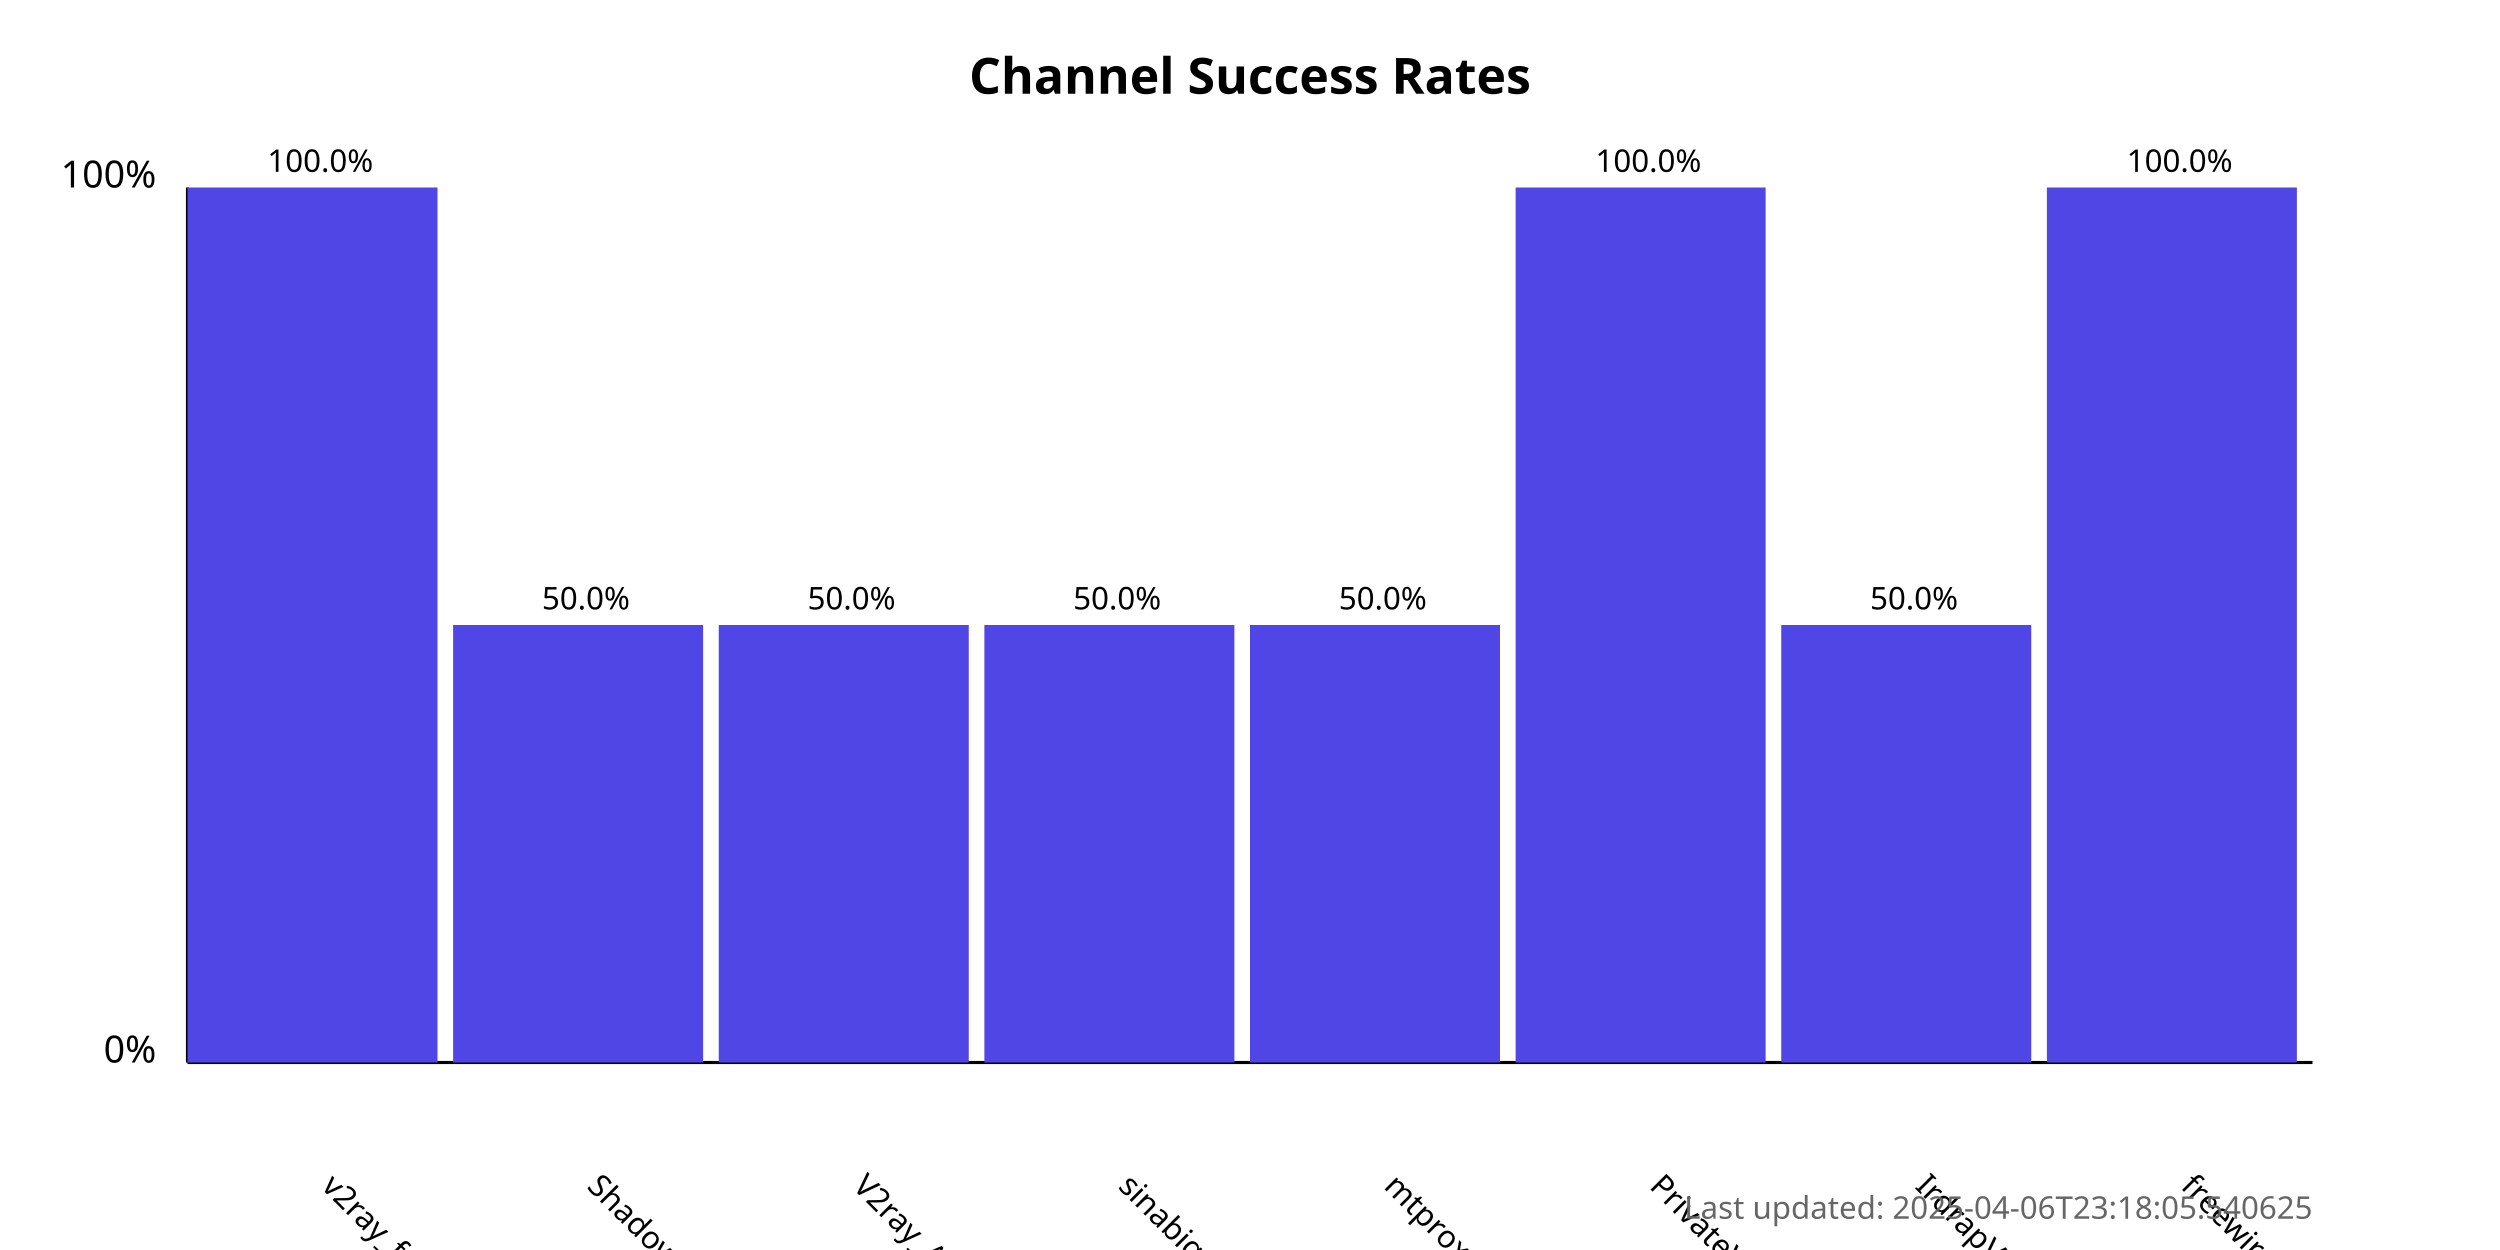
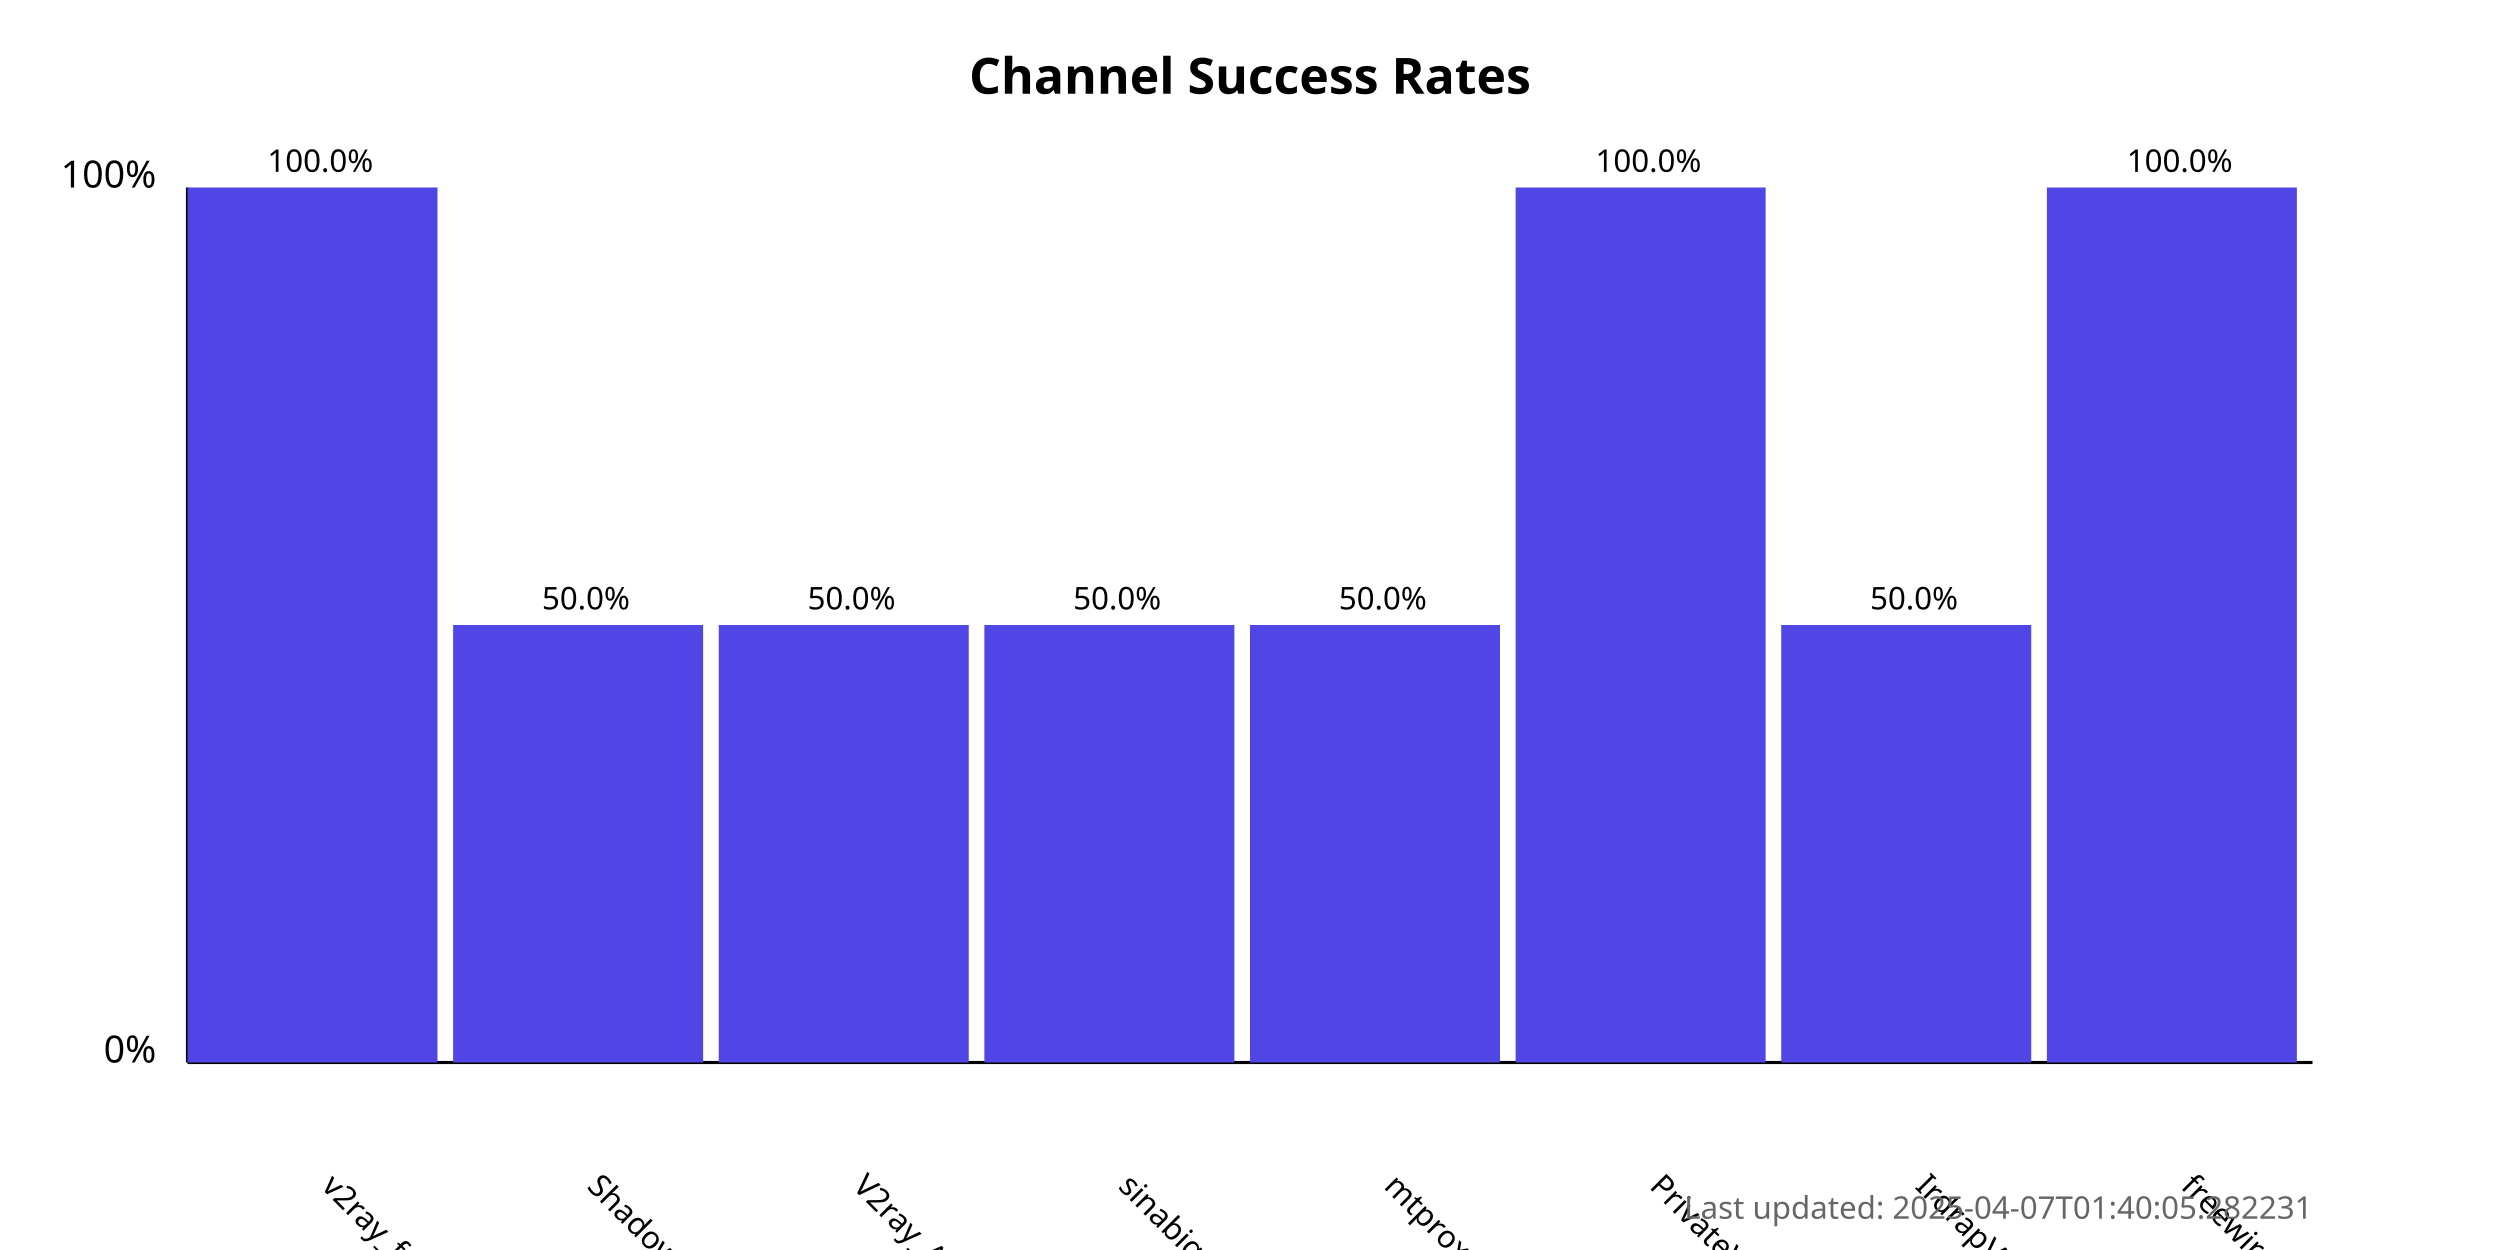
<svg xmlns="http://www.w3.org/2000/svg" width="800" height="400">
  <style>
            .chart-title { font: bold 16px sans-serif; }
            .axis-label { font: 12px sans-serif; }
            .tick-label { font: 10px sans-serif; }
            .bar { fill: #4f46e5; }
            .bar:hover { fill: #6366f1; }
            .timestamp { font: 10px sans-serif; fill: #666; }
        </style>
  <text x="400.0" y="30" text-anchor="middle" class="chart-title">
            Channel Success Rates
        </text>
  <line x1="60" y1="340" x2="60" y2="60" stroke="black" stroke-width="1" />
  <line x1="60" y1="340" x2="740" y2="340" stroke="black" stroke-width="1" />
  <text x="50" y="340" text-anchor="end" class="axis-label">0%</text>
  <text x="50" y="60" text-anchor="end" class="axis-label">100%</text>
  <g>
    <rect x="60" y="60.0" width="80.0" height="280.0" class="bar" />
    <text x="102.5" y="380" transform="rotate(45, 102.5, 380)" text-anchor="start" class="tick-label">
                v2ray_free_conf
            </text>
    <text x="102.5" y="55.0" text-anchor="middle" class="tick-label">
                100.0%
            </text>
  </g>
  <g>
    <rect x="145.0" y="200.0" width="80.0" height="140.0" class="bar" />
    <text x="187.5" y="380" transform="rotate(45, 187.5, 380)" text-anchor="start" class="tick-label">
                ShadowProxy66
            </text>
    <text x="187.5" y="195.0" text-anchor="middle" class="tick-label">
                50.0%
            </text>
  </g>
  <g>
    <rect x="230.0" y="200.0" width="80.0" height="140.0" class="bar" />
    <text x="272.5" y="380" transform="rotate(45, 272.5, 380)" text-anchor="start" class="tick-label">
                V2ray_Alpha
            </text>
    <text x="272.5" y="195.0" text-anchor="middle" class="tick-label">
                50.0%
            </text>
  </g>
  <g>
    <rect x="315.0" y="200.0" width="80.0" height="140.0" class="bar" />
    <text x="357.5" y="380" transform="rotate(45, 357.5, 380)" text-anchor="start" class="tick-label">
                sinabigo
            </text>
    <text x="357.5" y="195.0" text-anchor="middle" class="tick-label">
                50.0%
            </text>
  </g>
  <g>
    <rect x="400.0" y="200.0" width="80.0" height="140.0" class="bar" />
    <text x="442.5" y="380" transform="rotate(45, 442.5, 380)" text-anchor="start" class="tick-label">
                mtproxy_lists
            </text>
    <text x="442.5" y="195.0" text-anchor="middle" class="tick-label">
                50.0%
            </text>
  </g>
  <g>
    <rect x="485.0" y="60.0" width="80.0" height="280.0" class="bar" />
    <text x="527.5" y="380" transform="rotate(45, 527.5, 380)" text-anchor="start" class="tick-label">
                PrivateVPNs
            </text>
    <text x="527.5" y="55.0" text-anchor="middle" class="tick-label">
                100.0%
            </text>
  </g>
  <g>
    <rect x="570.0" y="200.0" width="80.0" height="140.0" class="bar" />
    <text x="612.5" y="380" transform="rotate(45, 612.5, 380)" text-anchor="start" class="tick-label">
                IrdrapVPNnews
            </text>
    <text x="612.5" y="195.0" text-anchor="middle" class="tick-label">
                50.0%
            </text>
  </g>
  <g>
    <rect x="655.0" y="60.0" width="80.0" height="280.0" class="bar" />
    <text x="697.5" y="380" transform="rotate(45, 697.5, 380)" text-anchor="start" class="tick-label">
                freewireguard
            </text>
    <text x="697.5" y="55.0" text-anchor="middle" class="tick-label">
                100.0%
            </text>
  </g>
  <text x="740" y="390" text-anchor="end" class="timestamp">
-             Last updated: 2025-04-06T23:18:05.540625
+             Last updated: 2025-04-07T01:40:05.282231
        </text>
</svg>
